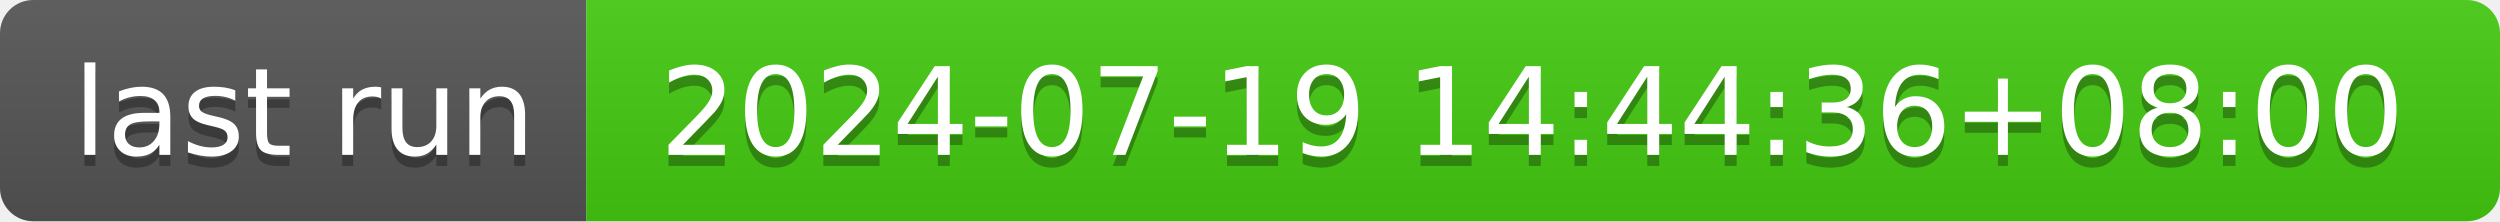
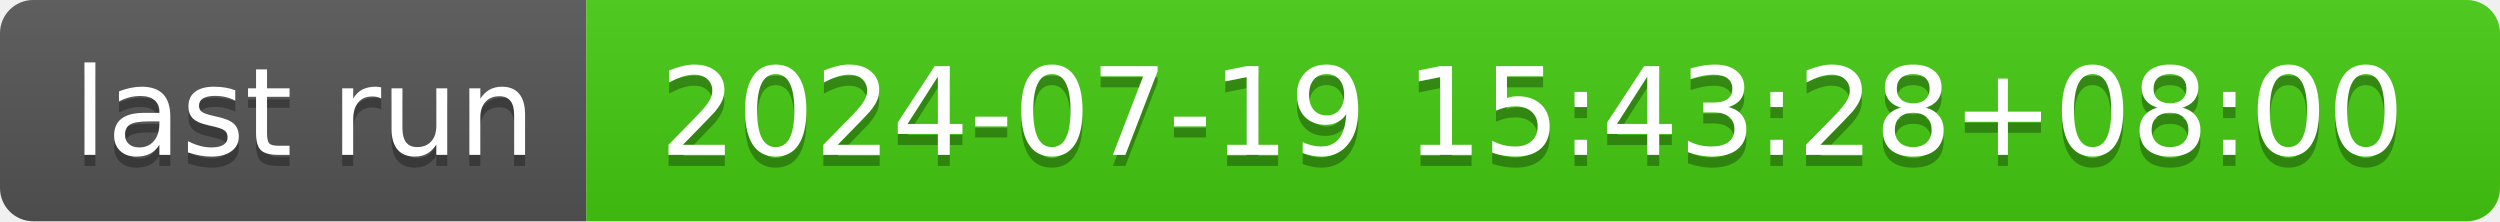
- <svg xmlns="http://www.w3.org/2000/svg" width="226" height="20" role="img" aria-label="last run: 2024-07-19 14:44:36+08:00">
+ <svg xmlns="http://www.w3.org/2000/svg" width="226" height="20" role="img" aria-label="last run: 2024-07-19 15:43:28+08:00">
  <linearGradient id="s" x2="0" y2="100%">
    <stop offset="0" stop-color="#bbb" stop-opacity=".1" />
    <stop offset="1" stop-opacity=".1" />
  </linearGradient>
  <clipPath id="r">
    <rect width="226" height="20" rx="3" fill="#fff" />
  </clipPath>
  <g clip-path="url(#r)">
    <rect width="53" height="20" fill="#555" />
    <rect x="53" width="173" height="20" fill="#4c1" />
    <rect width="226" height="20" fill="url(#s)" />
  </g>
  <g fill="#fff" text-anchor="middle" font-family="Verdana,Geneva,DejaVu Sans,sans-serif" text-rendering="geometricPrecision" font-size="110">
    <text aria-hidden="true" x="275" y="150" fill="#010101" fill-opacity=".3" transform="scale(.1)" textLength="430">last run</text>
    <text x="275" y="140" transform="scale(.1)" fill="#fff" textLength="430">last run</text>
-     <text aria-hidden="true" x="1385" y="150" fill="#010101" fill-opacity=".3" transform="scale(.1)" textLength="1630">2024-07-19 14:44:36+08:00</text>
-     <text x="1385" y="140" transform="scale(.1)" fill="#fff" textLength="1630">2024-07-19 14:44:36+08:00</text>
+     <text aria-hidden="true" x="1385" y="150" fill="#010101" fill-opacity=".3" transform="scale(.1)" textLength="1630">2024-07-19 15:43:28+08:00</text>
+     <text x="1385" y="140" transform="scale(.1)" fill="#fff" textLength="1630">2024-07-19 15:43:28+08:00</text>
  </g>
</svg>
